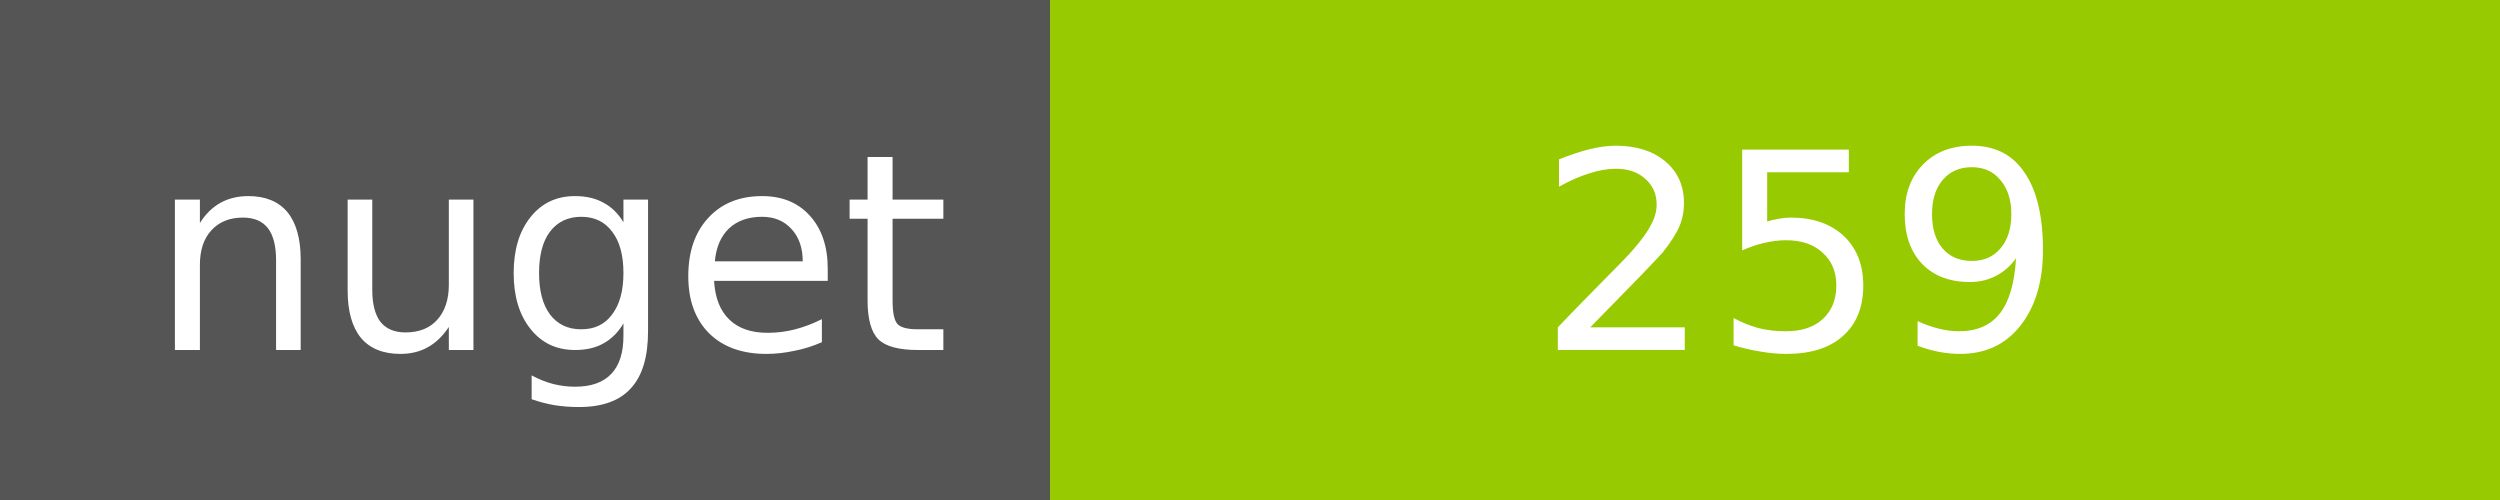
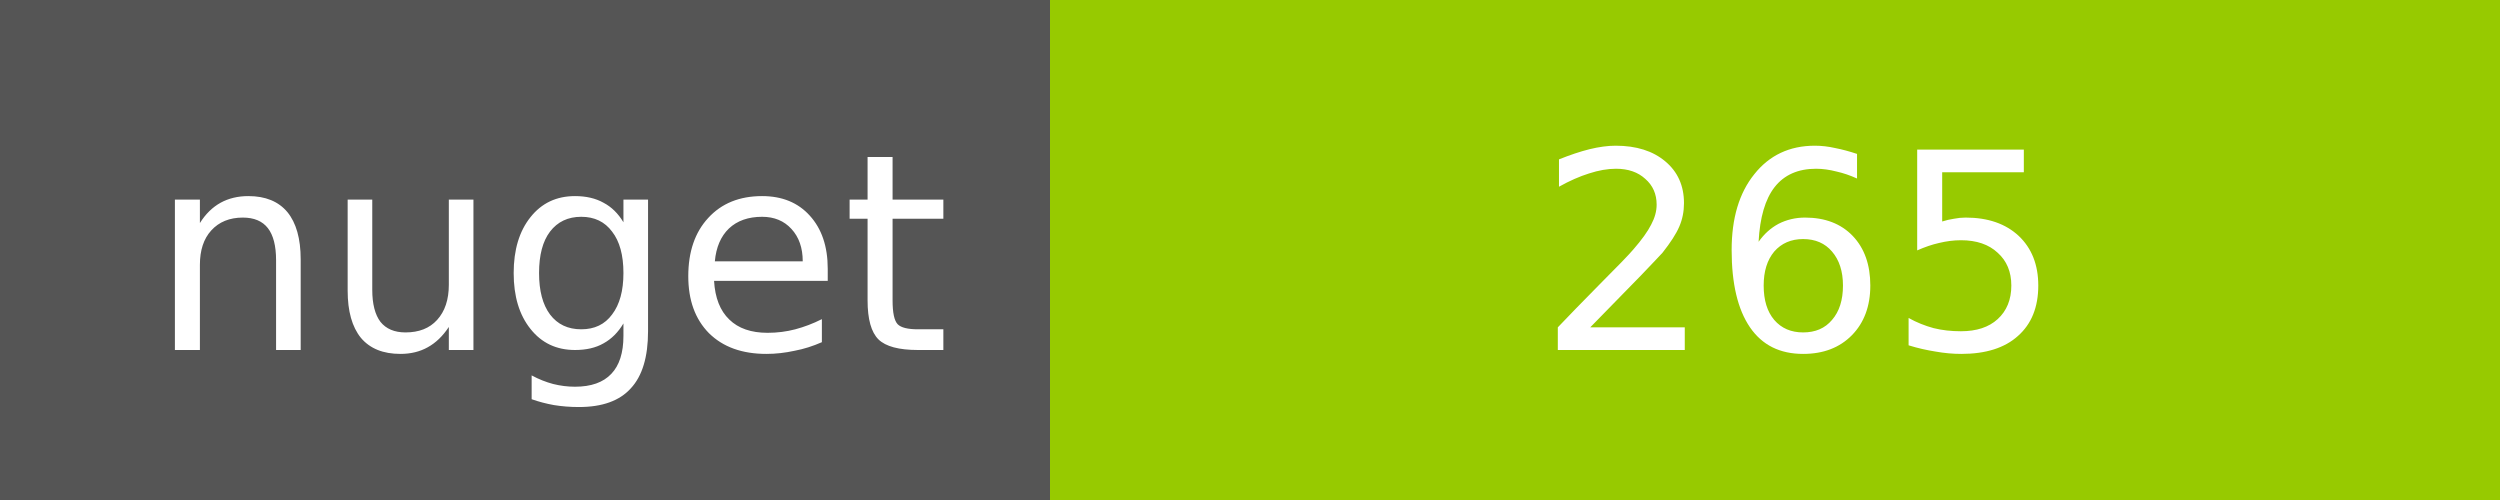
<svg xmlns="http://www.w3.org/2000/svg" width="100" height="20">
  <g shape-rendering="crispEdges">
    <path fill="#555" d="M0 0h42v20H0z" />
    <path fill="#97CA00" d="M42 0h58v20H42z" />
  </g>
  <g fill="#fff" text-anchor="middle" font-family="DejaVu Sans,Verdana,Geneva,sans-serif" font-size="11">
    <text x="22" y="14">nuget</text>
-     <text x="72" y="14">259</text>
+     <text x="72" y="14">265</text>
  </g>
</svg>
